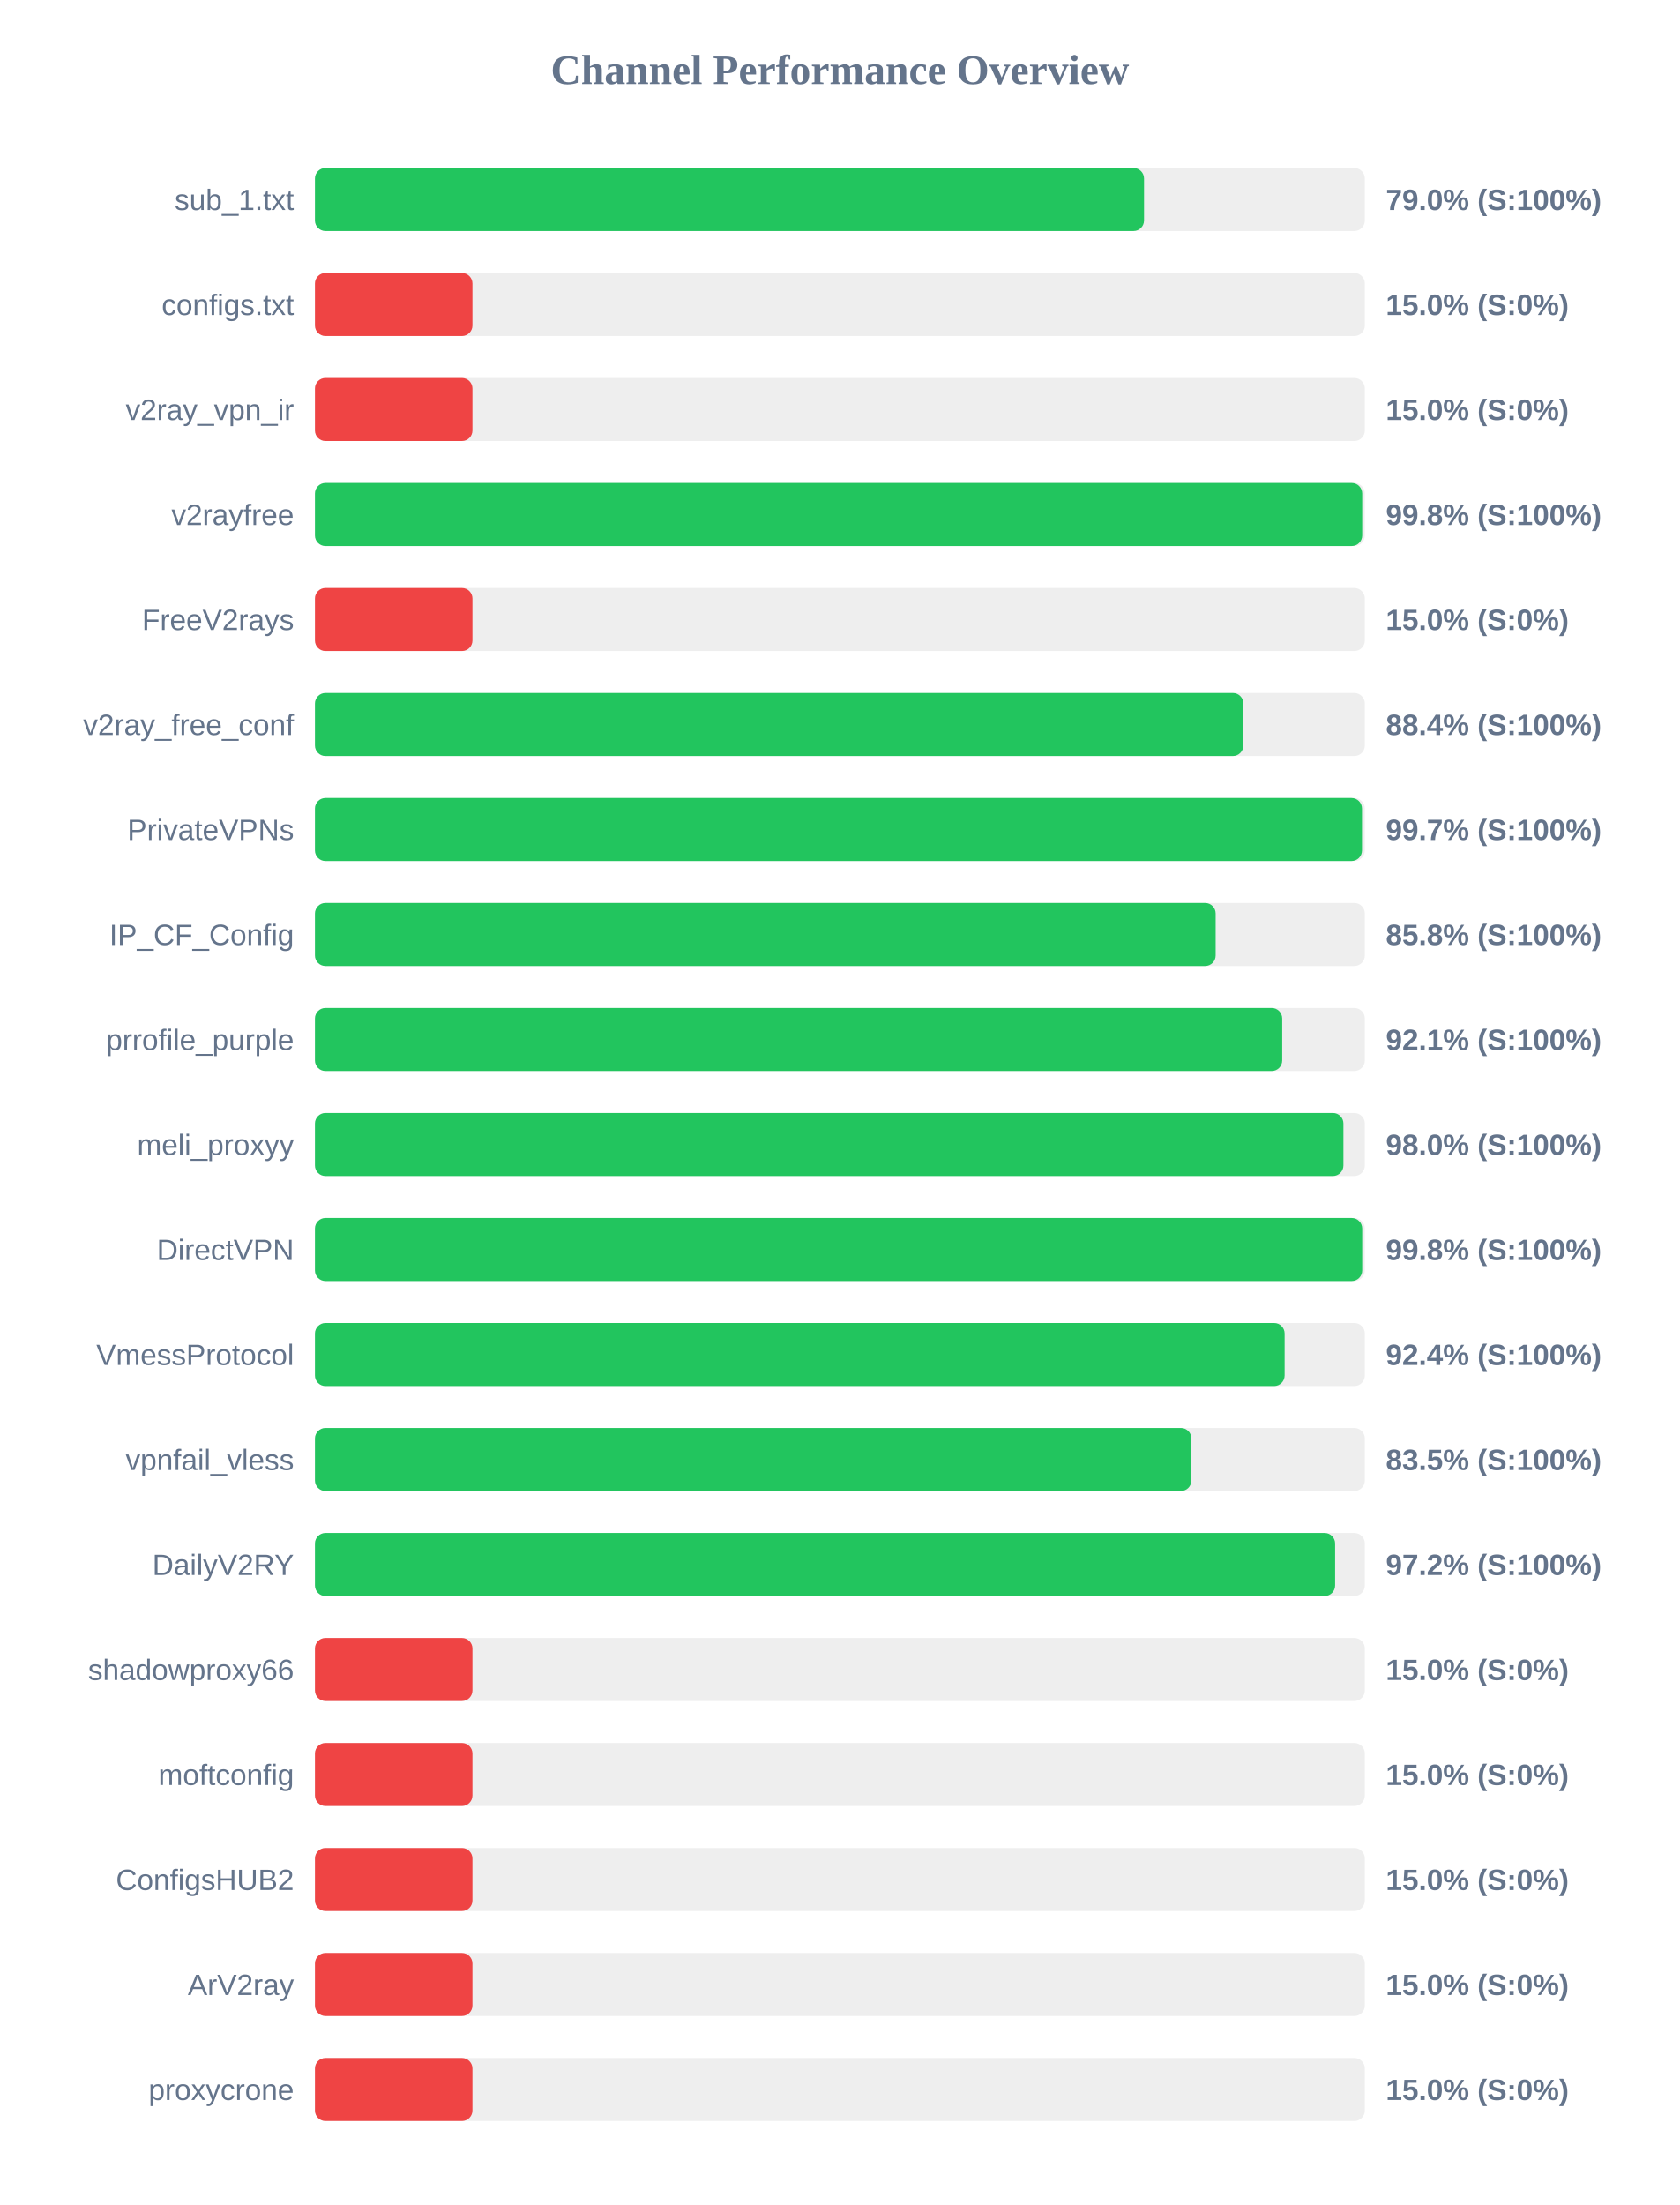
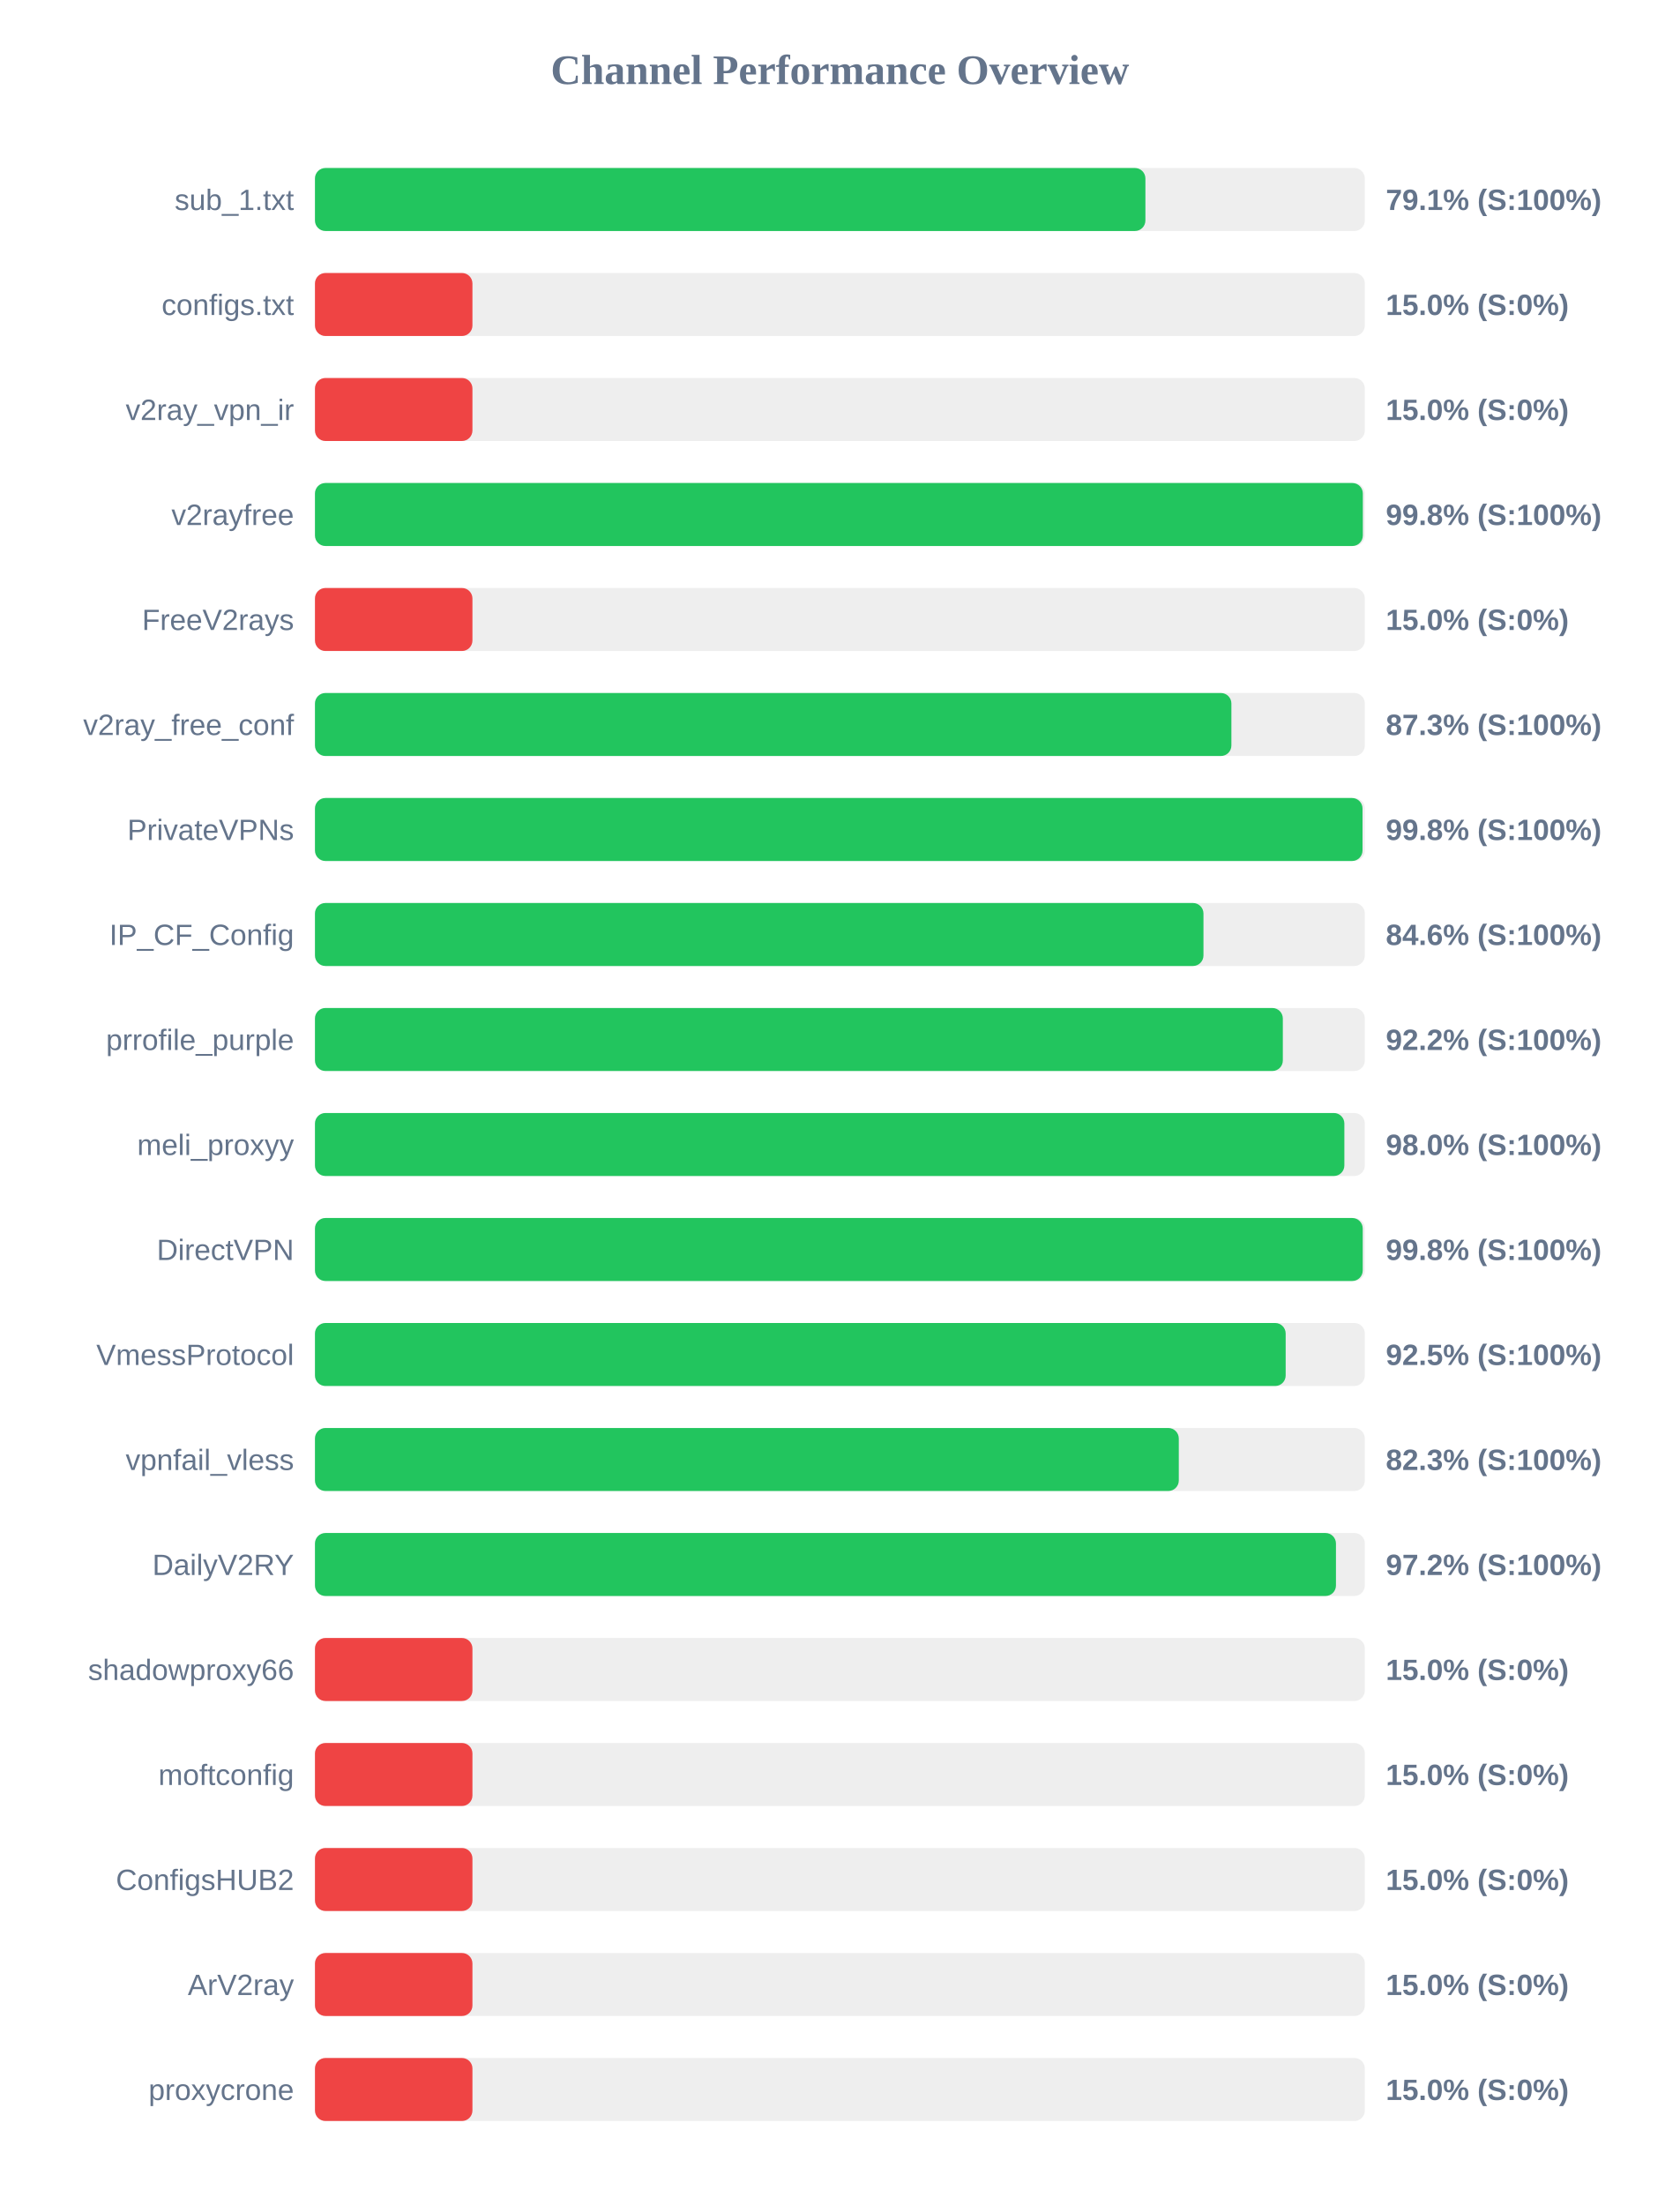
<svg xmlns="http://www.w3.org/2000/svg" width="800" height="1050" version="1.1">
  <style>
        .row { font: 14px Arial; fill: #64748b; }
        .score { font: bold 14px Arial; fill: #64748b; }
    </style>
  <text x="400" y="40" text-anchor="middle" font-size="20px" font-weight="bold" fill="#64748b">Channel Performance Overview</text>
  <rect x="150" y="80" width="500" height="30" fill="#eee" rx="5" />
-   <rect x="150" y="80" width="394.85" height="30" fill="#22c55e" rx="5" />
+   <rect x="150" y="80" width="395.5" height="30" fill="#22c55e" rx="5" />
  <text x="140" y="100" text-anchor="end" class="row">sub_1.txt</text>
-   <text x="660" y="100" text-anchor="start" class="score">79.0% (S:100%)</text>
+   <text x="660" y="100" text-anchor="start" class="score">79.1% (S:100%)</text>
  <rect x="150" y="130" width="500" height="30" fill="#eee" rx="5" />
  <rect x="150" y="130" width="75.0" height="30" fill="#ef4444" rx="5" />
  <text x="140" y="150" text-anchor="end" class="row">configs.txt</text>
  <text x="660" y="150" text-anchor="start" class="score">15.0% (S:0%)</text>
  <rect x="150" y="180" width="500" height="30" fill="#eee" rx="5" />
  <rect x="150" y="180" width="75.0" height="30" fill="#ef4444" rx="5" />
  <text x="140" y="200" text-anchor="end" class="row">v2ray_vpn_ir</text>
  <text x="660" y="200" text-anchor="start" class="score">15.0% (S:0%)</text>
  <rect x="150" y="230" width="500" height="30" fill="#eee" rx="5" />
-   <rect x="150" y="230" width="498.75" height="30" fill="#22c55e" rx="5" />
+   <rect x="150" y="230" width="499.05" height="30" fill="#22c55e" rx="5" />
  <text x="140" y="250" text-anchor="end" class="row">v2rayfree</text>
  <text x="660" y="250" text-anchor="start" class="score">99.8% (S:100%)</text>
  <rect x="150" y="280" width="500" height="30" fill="#eee" rx="5" />
  <rect x="150" y="280" width="75.0" height="30" fill="#ef4444" rx="5" />
  <text x="140" y="300" text-anchor="end" class="row">FreeV2rays</text>
  <text x="660" y="300" text-anchor="start" class="score">15.0% (S:0%)</text>
  <rect x="150" y="330" width="500" height="30" fill="#eee" rx="5" />
-   <rect x="150" y="330" width="442.15" height="30" fill="#22c55e" rx="5" />
+   <rect x="150" y="330" width="436.45" height="30" fill="#22c55e" rx="5" />
  <text x="140" y="350" text-anchor="end" class="row">v2ray_free_conf</text>
-   <text x="660" y="350" text-anchor="start" class="score">88.4% (S:100%)</text>
+   <text x="660" y="350" text-anchor="start" class="score">87.3% (S:100%)</text>
  <rect x="150" y="380" width="500" height="30" fill="#eee" rx="5" />
-   <rect x="150" y="380" width="498.65" height="30" fill="#22c55e" rx="5" />
+   <rect x="150" y="380" width="498.9" height="30" fill="#22c55e" rx="5" />
  <text x="140" y="400" text-anchor="end" class="row">PrivateVPNs</text>
-   <text x="660" y="400" text-anchor="start" class="score">99.7% (S:100%)</text>
+   <text x="660" y="400" text-anchor="start" class="score">99.8% (S:100%)</text>
  <rect x="150" y="430" width="500" height="30" fill="#eee" rx="5" />
-   <rect x="150" y="430" width="428.95" height="30" fill="#22c55e" rx="5" />
+   <rect x="150" y="430" width="423.15" height="30" fill="#22c55e" rx="5" />
  <text x="140" y="450" text-anchor="end" class="row">IP_CF_Config</text>
-   <text x="660" y="450" text-anchor="start" class="score">85.8% (S:100%)</text>
+   <text x="660" y="450" text-anchor="start" class="score">84.6% (S:100%)</text>
  <rect x="150" y="480" width="500" height="30" fill="#eee" rx="5" />
-   <rect x="150" y="480" width="460.65" height="30" fill="#22c55e" rx="5" />
+   <rect x="150" y="480" width="460.95" height="30" fill="#22c55e" rx="5" />
  <text x="140" y="500" text-anchor="end" class="row">prrofile_purple</text>
-   <text x="660" y="500" text-anchor="start" class="score">92.1% (S:100%)</text>
+   <text x="660" y="500" text-anchor="start" class="score">92.2% (S:100%)</text>
  <rect x="150" y="530" width="500" height="30" fill="#eee" rx="5" />
-   <rect x="150" y="530" width="489.8" height="30" fill="#22c55e" rx="5" />
+   <rect x="150" y="530" width="490.25" height="30" fill="#22c55e" rx="5" />
  <text x="140" y="550" text-anchor="end" class="row">meli_proxyy</text>
  <text x="660" y="550" text-anchor="start" class="score">98.0% (S:100%)</text>
  <rect x="150" y="580" width="500" height="30" fill="#eee" rx="5" />
-   <rect x="150" y="580" width="498.75" height="30" fill="#22c55e" rx="5" />
+   <rect x="150" y="580" width="499.0" height="30" fill="#22c55e" rx="5" />
  <text x="140" y="600" text-anchor="end" class="row">DirectVPN</text>
  <text x="660" y="600" text-anchor="start" class="score">99.8% (S:100%)</text>
  <rect x="150" y="630" width="500" height="30" fill="#eee" rx="5" />
-   <rect x="150" y="630" width="461.8" height="30" fill="#22c55e" rx="5" />
+   <rect x="150" y="630" width="462.3" height="30" fill="#22c55e" rx="5" />
  <text x="140" y="650" text-anchor="end" class="row">VmessProtocol</text>
-   <text x="660" y="650" text-anchor="start" class="score">92.4% (S:100%)</text>
+   <text x="660" y="650" text-anchor="start" class="score">92.5% (S:100%)</text>
  <rect x="150" y="680" width="500" height="30" fill="#eee" rx="5" />
-   <rect x="150" y="680" width="417.4" height="30" fill="#22c55e" rx="5" />
+   <rect x="150" y="680" width="411.4" height="30" fill="#22c55e" rx="5" />
  <text x="140" y="700" text-anchor="end" class="row">vpnfail_vless</text>
-   <text x="660" y="700" text-anchor="start" class="score">83.5% (S:100%)</text>
+   <text x="660" y="700" text-anchor="start" class="score">82.3% (S:100%)</text>
  <rect x="150" y="730" width="500" height="30" fill="#eee" rx="5" />
-   <rect x="150" y="730" width="485.85" height="30" fill="#22c55e" rx="5" />
+   <rect x="150" y="730" width="486.25" height="30" fill="#22c55e" rx="5" />
  <text x="140" y="750" text-anchor="end" class="row">DailyV2RY</text>
  <text x="660" y="750" text-anchor="start" class="score">97.2% (S:100%)</text>
  <rect x="150" y="780" width="500" height="30" fill="#eee" rx="5" />
  <rect x="150" y="780" width="75.0" height="30" fill="#ef4444" rx="5" />
  <text x="140" y="800" text-anchor="end" class="row">shadowproxy66</text>
  <text x="660" y="800" text-anchor="start" class="score">15.0% (S:0%)</text>
  <rect x="150" y="830" width="500" height="30" fill="#eee" rx="5" />
  <rect x="150" y="830" width="75.0" height="30" fill="#ef4444" rx="5" />
  <text x="140" y="850" text-anchor="end" class="row">moftconfig</text>
  <text x="660" y="850" text-anchor="start" class="score">15.0% (S:0%)</text>
  <rect x="150" y="880" width="500" height="30" fill="#eee" rx="5" />
  <rect x="150" y="880" width="75.0" height="30" fill="#ef4444" rx="5" />
  <text x="140" y="900" text-anchor="end" class="row">ConfigsHUB2</text>
  <text x="660" y="900" text-anchor="start" class="score">15.0% (S:0%)</text>
  <rect x="150" y="930" width="500" height="30" fill="#eee" rx="5" />
  <rect x="150" y="930" width="75.0" height="30" fill="#ef4444" rx="5" />
  <text x="140" y="950" text-anchor="end" class="row">ArV2ray</text>
  <text x="660" y="950" text-anchor="start" class="score">15.0% (S:0%)</text>
  <rect x="150" y="980" width="500" height="30" fill="#eee" rx="5" />
  <rect x="150" y="980" width="75.0" height="30" fill="#ef4444" rx="5" />
  <text x="140" y="1000" text-anchor="end" class="row">proxycrone</text>
  <text x="660" y="1000" text-anchor="start" class="score">15.0% (S:0%)</text>
</svg>
